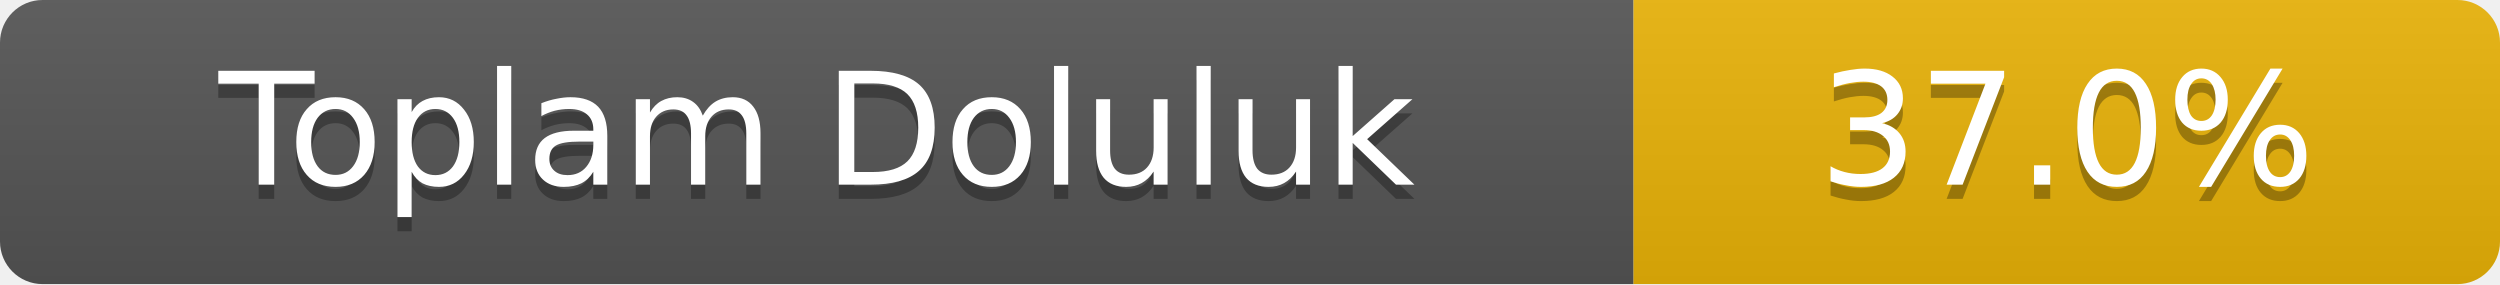
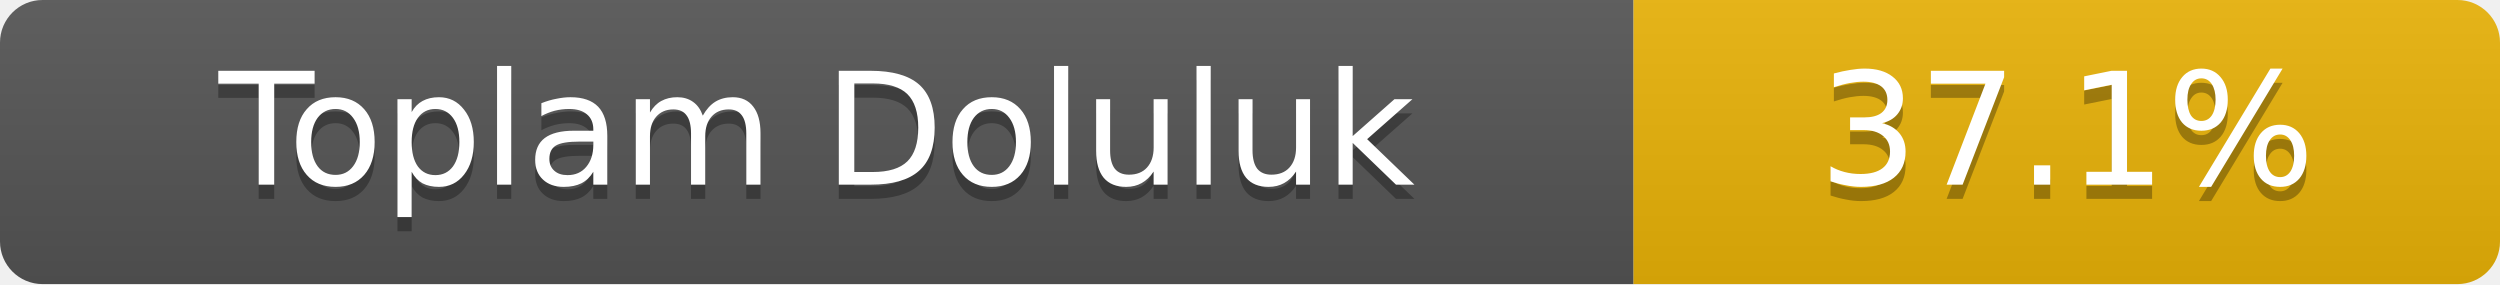
- <svg xmlns="http://www.w3.org/2000/svg" width="176" height="20" role="img" aria-label="Toplam Doluluk: 37.0%">
+ <svg xmlns="http://www.w3.org/2000/svg" width="176" height="20" role="img" aria-label="Toplam Doluluk: 37.1%">
  <linearGradient id="s" x2="0" y2="100%">
    <stop offset="0" stop-color="#bbb" stop-opacity=".1" />
    <stop offset="1" stop-opacity=".1" />
  </linearGradient>
  <clipPath id="r">
    <rect width="176" height="20" rx="3" fill="#fff" />
  </clipPath>
  <g clip-path="url(#r)">
    <rect width="115" height="20" fill="#555" />
    <rect x="115" width="61" height="20" fill="#eab308" />
    <rect width="176" height="20" fill="url(#s)" />
  </g>
  <g fill="#fff" text-anchor="middle" font-family="Verdana,Geneva,DejaVu Sans,sans-serif" font-size="11">
    <text x="57.5" y="14" fill="#010101" fill-opacity=".3">Toplam Doluluk</text>
    <text x="57.5" y="13">Toplam Doluluk</text>
-     <text x="145.5" y="14" fill="#010101" fill-opacity=".3">37.0%</text>
-     <text x="145.5" y="13">37.0%</text>
+     <text x="145.5" y="14" fill="#010101" fill-opacity=".3">37.1%</text>
+     <text x="145.5" y="13">37.1%</text>
  </g>
</svg>
